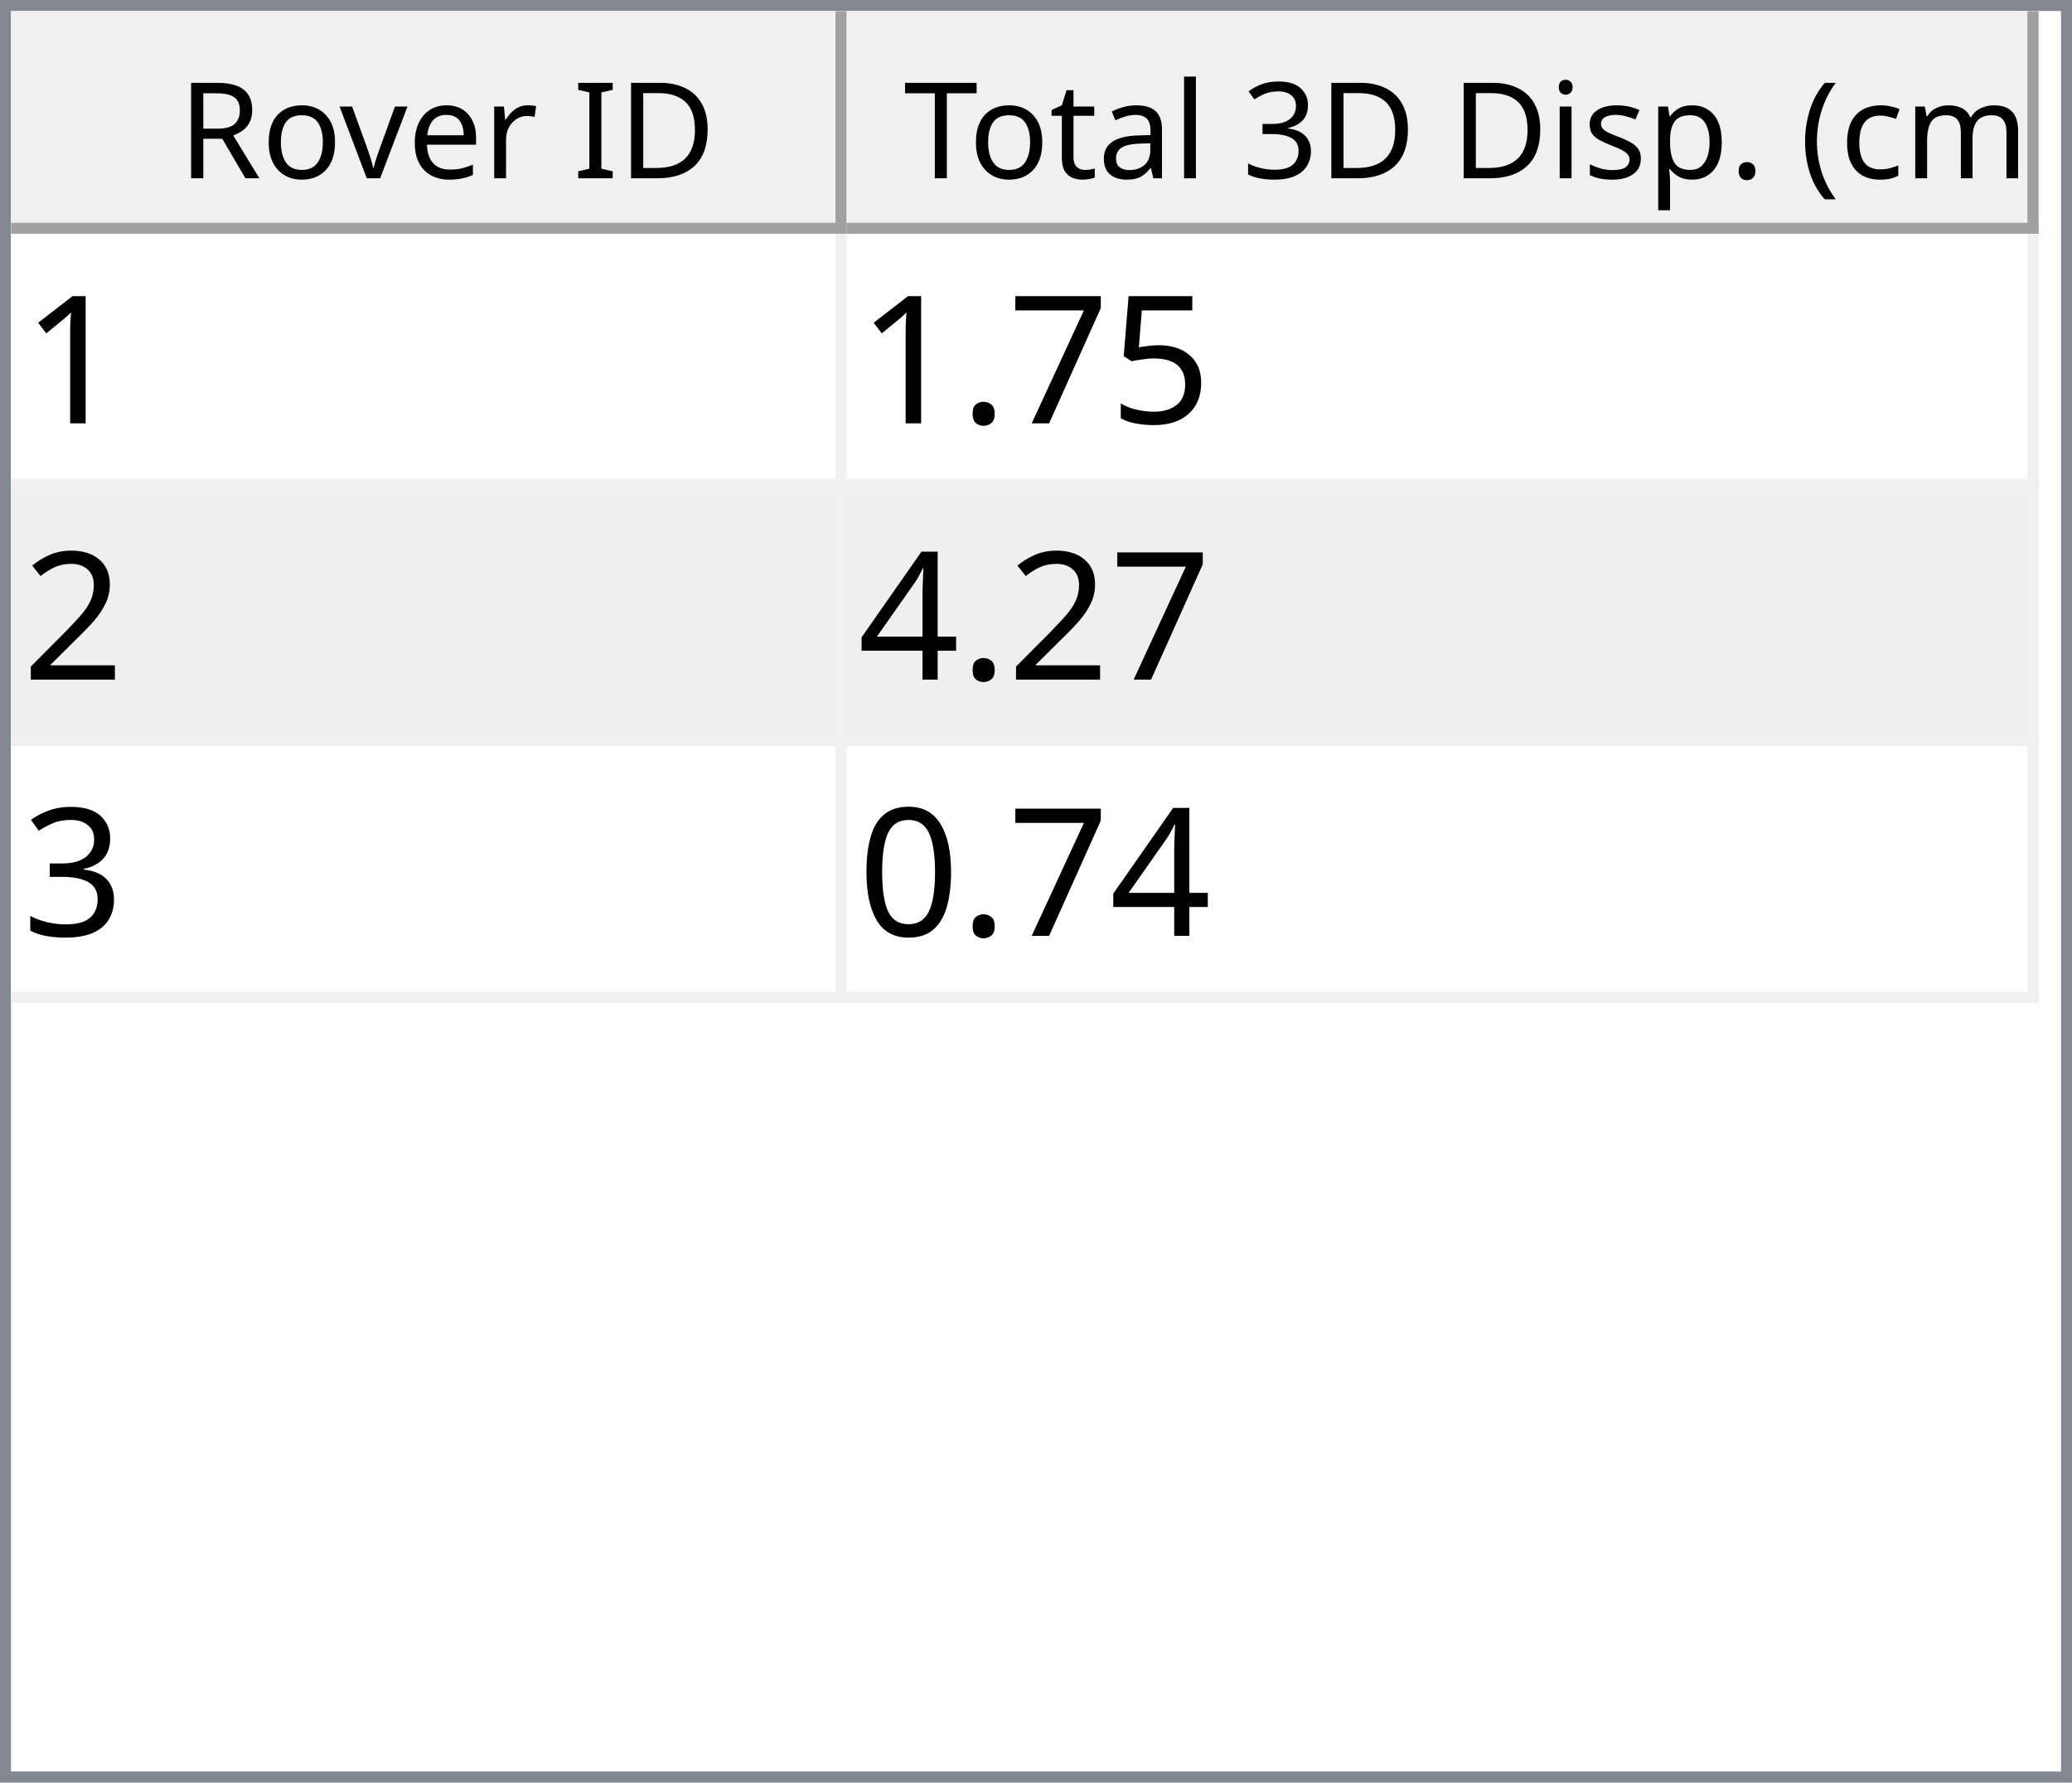
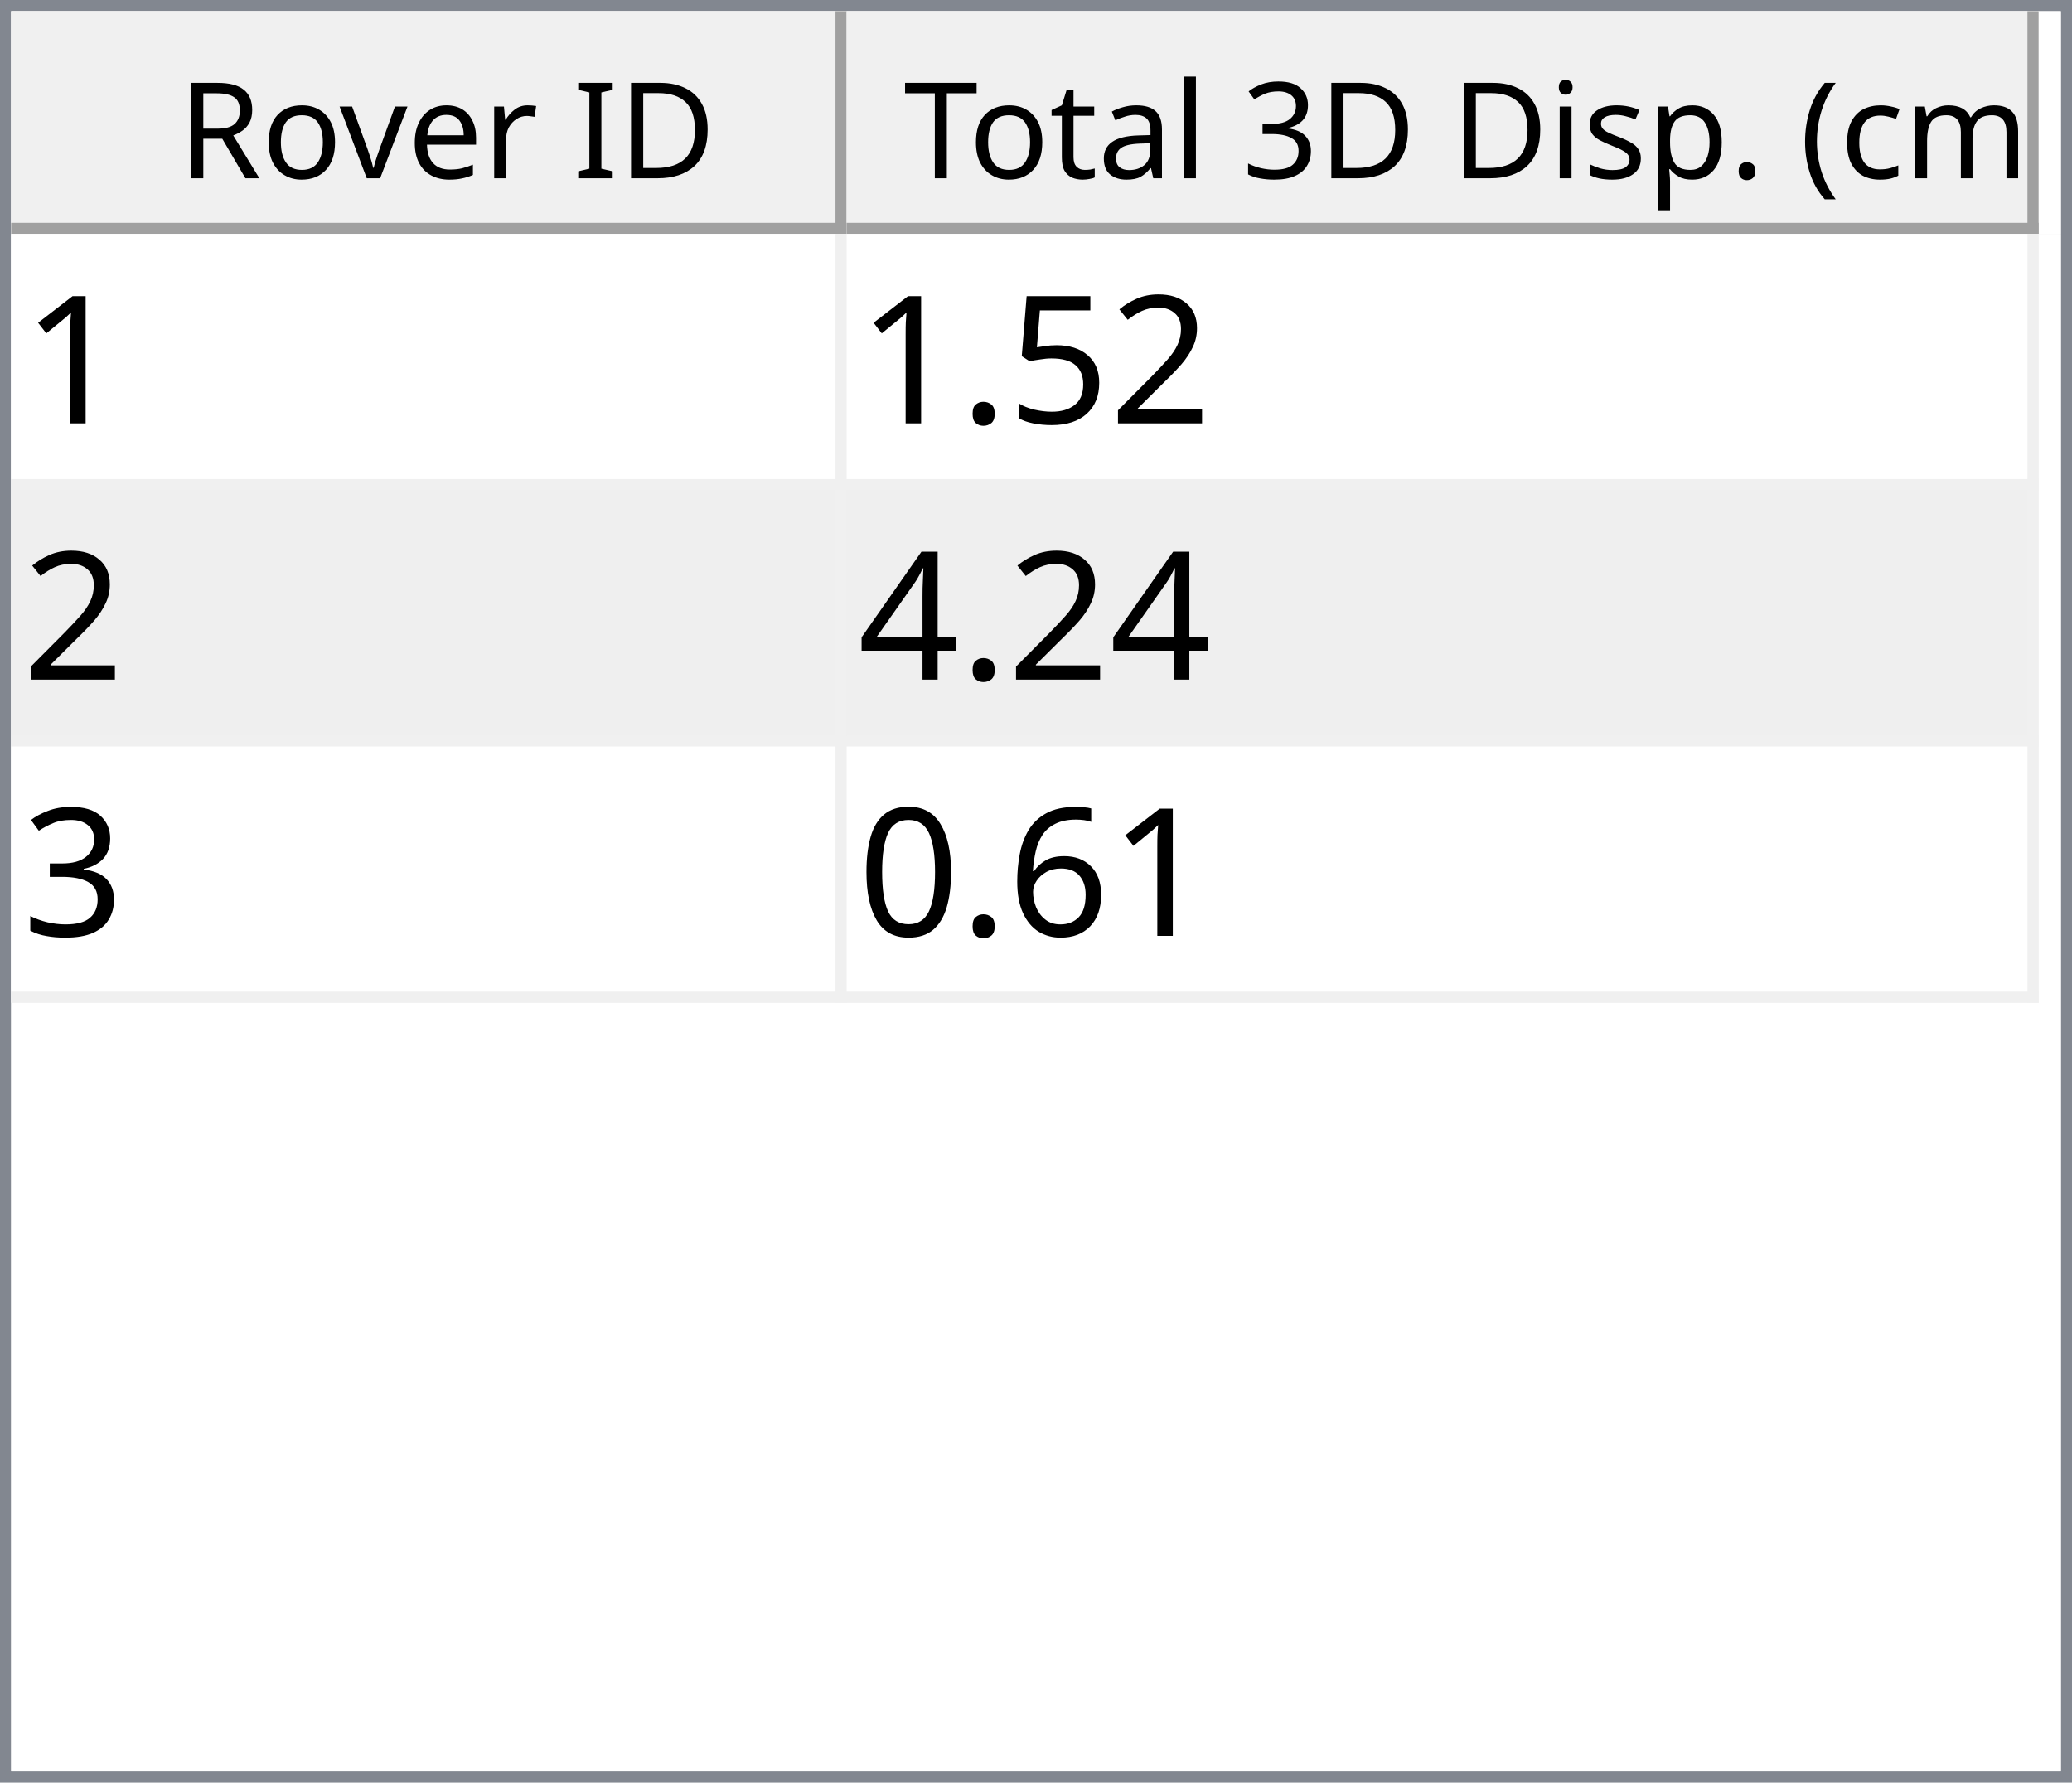
<svg xmlns="http://www.w3.org/2000/svg" style="fill-opacity:1; color-rendering:auto; color-interpolation:auto; text-rendering:auto; stroke:black; stroke-linecap:square; stroke-miterlimit:10; shape-rendering:auto; stroke-opacity:1; fill:black; stroke-dasharray:none; font-weight:normal; stroke-width:1; font-family:'Dialog'; font-style:normal; stroke-linejoin:miter; font-size:12px; stroke-dashoffset:0; image-rendering:auto;" width="186" height="160">
  <defs id="genericDefs" />
  <g>
    <defs id="defs1">
      <clipPath clipPathUnits="userSpaceOnUse" id="clipPath1">
        <path d="M0 0 L186 0 L186 160 L0 160 L0 0 Z" />
      </clipPath>
      <clipPath clipPathUnits="userSpaceOnUse" id="clipPath2">
        <path d="M0 0 L0 160 L186 160 L186 0 Z" />
      </clipPath>
      <clipPath clipPathUnits="userSpaceOnUse" id="clipPath3">
        <path d="M0 0 L0 20 L184 20 L184 0 Z" />
      </clipPath>
      <clipPath clipPathUnits="userSpaceOnUse" id="clipPath4">
        <path d="M0 0 L0 20 L75 20 L75 0 Z" />
      </clipPath>
      <clipPath clipPathUnits="userSpaceOnUse" id="clipPath5">
        <path d="M1 1 L1 19 L74 19 L74 1 Z" />
      </clipPath>
      <clipPath clipPathUnits="userSpaceOnUse" id="clipPath6">
        <path d="M0 0 L0 18 L73 18 L73 0 Z" />
      </clipPath>
      <clipPath clipPathUnits="userSpaceOnUse" id="clipPath7">
        <path d="M-0.5 -0.5 L-0.5 19.5 L74.5 19.5 L74.5 -0.5 Z" />
      </clipPath>
      <clipPath clipPathUnits="userSpaceOnUse" id="clipPath8">
        <path d="M0 0 L0 20 L107 20 L107 0 Z" />
      </clipPath>
      <clipPath clipPathUnits="userSpaceOnUse" id="clipPath9">
        <path d="M1 1 L1 19 L106 19 L106 1 Z" />
      </clipPath>
      <clipPath clipPathUnits="userSpaceOnUse" id="clipPath10">
        <path d="M0 0 L0 18 L105 18 L105 0 Z" />
      </clipPath>
      <clipPath clipPathUnits="userSpaceOnUse" id="clipPath11">
        <path d="M-0.5 -0.5 L-0.5 19.5 L106.5 19.5 L106.5 -0.5 Z" />
      </clipPath>
      <clipPath clipPathUnits="userSpaceOnUse" id="clipPath12">
        <path d="M0 0 L0 138 L184 138 L184 0 Z" />
      </clipPath>
      <clipPath clipPathUnits="userSpaceOnUse" id="clipPath13">
        <path d="M0 0 L0 69 L182 69 L182 0 Z" />
      </clipPath>
      <clipPath clipPathUnits="userSpaceOnUse" id="clipPath14">
        <path d="M-0.5 -0.5 L-0.5 68.5 L181.5 68.5 L181.5 -0.5 Z" />
      </clipPath>
      <clipPath clipPathUnits="userSpaceOnUse" id="clipPath15">
        <path d="M0 0 L0 22 L74 22 L74 0 Z" />
      </clipPath>
      <clipPath clipPathUnits="userSpaceOnUse" id="clipPath16">
        <path d="M0 0 L0 22 L106 22 L106 0 Z" />
      </clipPath>
      <font horiz-adv-x="64.551" id="font1">
        <font-face ascent="107.91" descent="25.098" units-per-em="100" style="font-style:normal; font-family:Segoe UI; font-weight:normal;" />
        <missing-glyph horiz-adv-x="64.551" d="M8.109 0 L8.109 68.266 L56.453 68.266 L56.453 0 L8.109 0 ZM15.328 7.234 L49.219 7.234 L49.219 61.031 L15.328 61.031 L15.328 7.234 Z" />
        <glyph unicode="D" horiz-adv-x="70.117" d="M9.188 0 L9.188 70.016 L28.516 70.016 Q65.531 70.016 65.531 35.891 Q65.531 19.672 55.25 9.836 Q44.969 0 27.734 0 L9.188 0 ZM17.391 62.594 L17.391 7.422 L27.828 7.422 Q41.609 7.422 49.273 14.797 Q56.938 22.172 56.938 35.688 Q56.938 62.594 28.328 62.594 L17.391 62.594 Z" />
        <glyph unicode="I" horiz-adv-x="26.611" d="M17.391 0 L9.188 0 L9.188 70.016 L17.391 70.016 L17.391 0 Z" />
        <glyph unicode=" " horiz-adv-x="27.393" d="" />
        <glyph unicode="r" horiz-adv-x="34.766" d="M34.188 41.891 Q32.078 43.5 28.125 43.5 Q23 43.5 19.555 38.672 Q16.109 33.844 16.109 25.484 L16.109 0 L8.109 0 L8.109 50 L16.109 50 L16.109 39.703 L16.312 39.703 Q18.016 44.969 21.531 47.922 Q25.047 50.875 29.391 50.875 Q32.516 50.875 34.188 50.203 L34.188 41.891 Z" />
        <glyph unicode="e" horiz-adv-x="52.295" d="M48.297 23 L12.984 23 Q13.188 14.656 17.484 10.109 Q21.781 5.562 29.297 5.562 Q37.75 5.562 44.828 11.141 L44.828 3.609 Q38.234 -1.172 27.391 -1.172 Q16.797 -1.172 10.742 5.641 Q4.688 12.453 4.688 24.812 Q4.688 36.469 11.305 43.82 Q17.922 51.172 27.734 51.172 Q37.547 51.172 42.922 44.828 Q48.297 38.484 48.297 27.203 L48.297 23 ZM40.094 29.781 Q40.047 36.719 36.75 40.578 Q33.453 44.438 27.594 44.438 Q21.922 44.438 17.969 40.383 Q14.016 36.328 13.094 29.781 L40.094 29.781 Z" />
        <glyph unicode="v" horiz-adv-x="47.9" d="M47.406 50 L27.484 0 L19.625 0 L0.688 50 L9.469 50 L22.172 13.672 Q23.578 9.672 23.922 6.688 L24.125 6.688 Q24.609 10.453 25.688 13.484 L38.969 50 L47.406 50 Z" />
        <glyph unicode="o" horiz-adv-x="58.594" d="M29 -1.172 Q17.922 -1.172 11.305 5.836 Q4.688 12.844 4.688 24.422 Q4.688 37.016 11.57 44.094 Q18.453 51.172 30.172 51.172 Q41.359 51.172 47.633 44.289 Q53.906 37.406 53.906 25.203 Q53.906 13.234 47.141 6.031 Q40.375 -1.172 29 -1.172 ZM29.594 44.438 Q21.875 44.438 17.383 39.188 Q12.891 33.938 12.891 24.703 Q12.891 15.828 17.43 10.695 Q21.969 5.562 29.594 5.562 Q37.359 5.562 41.531 10.594 Q45.703 15.625 45.703 24.906 Q45.703 34.281 41.531 39.359 Q37.359 44.438 29.594 44.438 Z" />
        <glyph unicode="R" horiz-adv-x="59.814" d="M59.375 0 L49.609 0 L37.891 19.625 Q36.281 22.359 34.766 24.289 Q33.25 26.219 31.664 27.438 Q30.078 28.656 28.25 29.219 Q26.422 29.781 24.125 29.781 L17.391 29.781 L17.391 0 L9.188 0 L9.188 70.016 L30.078 70.016 Q34.672 70.016 38.555 68.867 Q42.438 67.719 45.289 65.375 Q48.141 63.031 49.758 59.547 Q51.375 56.062 51.375 51.375 Q51.375 47.703 50.273 44.656 Q49.172 41.609 47.148 39.211 Q45.125 36.812 42.266 35.133 Q39.406 33.453 35.844 32.516 L35.844 32.328 Q37.594 31.547 38.891 30.547 Q40.188 29.547 41.359 28.18 Q42.531 26.812 43.68 25.078 Q44.828 23.344 46.234 21.047 L59.375 0 ZM17.391 62.594 L17.391 37.203 L28.516 37.203 Q31.594 37.203 34.203 38.133 Q36.812 39.062 38.719 40.797 Q40.625 42.531 41.703 45.047 Q42.781 47.562 42.781 50.688 Q42.781 56.297 39.141 59.445 Q35.5 62.594 28.609 62.594 L17.391 62.594 Z" />
        <glyph unicode=")" horiz-adv-x="30.176" d="M8.297 -15.922 L1.172 -15.922 Q16.406 2.344 16.406 26.812 Q16.406 51.469 1.078 70.016 L8.297 70.016 Q23.531 52.156 23.531 26.703 Q23.531 1.375 8.297 -15.922 Z" />
        <glyph unicode="m" horiz-adv-x="86.133" d="M79.109 0 L71.094 0 L71.094 28.719 Q71.094 37.016 68.531 40.727 Q65.969 44.438 59.906 44.438 Q54.781 44.438 51.195 39.75 Q47.609 35.062 47.609 28.516 L47.609 0 L39.594 0 L39.594 29.688 Q39.594 44.438 28.219 44.438 Q22.953 44.438 19.531 40.016 Q16.109 35.594 16.109 28.516 L16.109 0 L8.109 0 L8.109 50 L16.109 50 L16.109 42.094 L16.312 42.094 Q21.625 51.172 31.844 51.172 Q36.969 51.172 40.773 48.312 Q44.578 45.453 46 40.828 Q51.562 51.172 62.594 51.172 Q79.109 51.172 79.109 30.812 L79.109 0 Z" />
        <glyph unicode="c" horiz-adv-x="46.191" d="M42.188 2.297 Q36.422 -1.172 28.516 -1.172 Q17.828 -1.172 11.258 5.789 Q4.688 12.75 4.688 23.828 Q4.688 36.188 11.766 43.68 Q18.844 51.172 30.672 51.172 Q37.25 51.172 42.281 48.734 L42.281 40.531 Q36.719 44.438 30.375 44.438 Q22.703 44.438 17.797 38.945 Q12.891 33.453 12.891 24.516 Q12.891 15.719 17.508 10.641 Q22.125 5.562 29.891 5.562 Q36.422 5.562 42.188 9.906 L42.188 2.297 Z" />
        <glyph unicode="(" horiz-adv-x="30.176" d="M29.109 -15.922 L21.969 -15.922 Q6.844 1.375 6.844 26.703 Q6.844 52.156 21.969 70.016 L29.203 70.016 Q13.875 51.469 13.875 26.812 Q13.875 2.344 29.109 -15.922 Z" />
        <glyph unicode="." horiz-adv-x="21.68" d="M10.891 -1.078 Q8.641 -1.078 7.055 0.539 Q5.469 2.156 5.469 4.391 Q5.469 6.641 7.055 8.273 Q8.641 9.906 10.891 9.906 Q13.188 9.906 14.797 8.273 Q16.406 6.641 16.406 4.391 Q16.406 2.156 14.797 0.539 Q13.188 -1.078 10.891 -1.078 Z" />
        <glyph unicode="p" horiz-adv-x="58.789" d="M16.312 7.234 L16.109 7.234 L16.109 -23 L8.109 -23 L8.109 50 L16.109 50 L16.109 41.219 L16.312 41.219 Q22.219 51.172 33.594 51.172 Q43.266 51.172 48.688 44.461 Q54.109 37.75 54.109 26.469 Q54.109 13.922 48 6.375 Q41.891 -1.172 31.297 -1.172 Q21.578 -1.172 16.312 7.234 ZM16.109 27.391 L16.109 20.406 Q16.109 14.203 20.141 9.883 Q24.172 5.562 30.375 5.562 Q37.641 5.562 41.773 11.133 Q45.906 16.703 45.906 26.609 Q45.906 34.969 42.047 39.703 Q38.188 44.438 31.594 44.438 Q24.609 44.438 20.359 39.578 Q16.109 34.719 16.109 27.391 Z" />
        <glyph unicode="s" horiz-adv-x="42.432" d="M5.078 1.812 L5.078 10.406 Q11.625 5.562 19.484 5.562 Q30.031 5.562 30.031 12.594 Q30.031 14.594 29.125 15.992 Q28.219 17.391 26.68 18.461 Q25.141 19.531 23.07 20.383 Q21 21.234 18.609 22.172 Q15.281 23.484 12.766 24.828 Q10.25 26.172 8.57 27.859 Q6.891 29.547 6.031 31.695 Q5.172 33.844 5.172 36.719 Q5.172 40.234 6.789 42.945 Q8.406 45.656 11.086 47.484 Q13.766 49.312 17.211 50.242 Q20.656 51.172 24.312 51.172 Q30.812 51.172 35.938 48.922 L35.938 40.828 Q30.422 44.438 23.25 44.438 Q21 44.438 19.195 43.922 Q17.391 43.406 16.094 42.477 Q14.797 41.547 14.086 40.258 Q13.375 38.969 13.375 37.406 Q13.375 35.453 14.086 34.133 Q14.797 32.812 16.164 31.789 Q17.531 30.766 19.484 29.938 Q21.438 29.109 23.922 28.125 Q27.25 26.859 29.883 25.516 Q32.516 24.172 34.375 22.484 Q36.234 20.797 37.234 18.602 Q38.234 16.406 38.234 13.375 Q38.234 9.672 36.602 6.938 Q34.969 4.203 32.234 2.398 Q29.5 0.594 25.93 -0.289 Q22.359 -1.172 18.453 -1.172 Q10.75 -1.172 5.078 1.812 Z" />
        <glyph unicode="i" horiz-adv-x="24.219" d="M12.203 62.703 Q10.062 62.703 8.547 64.164 Q7.031 65.625 7.031 67.875 Q7.031 70.125 8.547 71.609 Q10.062 73.094 12.203 73.094 Q14.406 73.094 15.945 71.609 Q17.484 70.125 17.484 67.875 Q17.484 65.719 15.945 64.211 Q14.406 62.703 12.203 62.703 ZM16.109 0 L8.109 0 L8.109 50 L16.109 50 L16.109 0 Z" />
        <glyph unicode="3" horiz-adv-x="53.906" d="M46.531 19.828 Q46.531 15.094 44.75 11.211 Q42.969 7.328 39.719 4.57 Q36.469 1.812 31.93 0.297 Q27.391 -1.219 21.922 -1.219 Q11.922 -1.219 6 2.594 L6 11.188 Q13.094 5.609 22.219 5.609 Q25.875 5.609 28.828 6.539 Q31.781 7.469 33.906 9.227 Q36.031 10.984 37.18 13.477 Q38.328 15.969 38.328 19.094 Q38.328 32.812 18.797 32.812 L12.984 32.812 L12.984 39.594 L18.5 39.594 Q35.797 39.594 35.797 52.484 Q35.797 64.406 22.609 64.406 Q15.188 64.406 8.688 59.422 L8.688 67.188 Q15.375 71.188 24.609 71.188 Q29 71.188 32.57 69.969 Q36.141 68.75 38.68 66.555 Q41.219 64.359 42.609 61.281 Q44 58.203 44 54.5 Q44 40.672 30.031 36.719 L30.031 36.531 Q33.594 36.141 36.625 34.797 Q39.656 33.453 41.852 31.305 Q44.047 29.156 45.289 26.25 Q46.531 23.344 46.531 19.828 Z" />
        <glyph unicode="l" horiz-adv-x="24.219" d="M16.109 0 L8.109 0 L8.109 74.031 L16.109 74.031 L16.109 0 Z" />
        <glyph unicode="a" horiz-adv-x="50.879" d="M43.891 0 L35.891 0 L35.891 7.812 L35.688 7.812 Q30.469 -1.172 20.312 -1.172 Q12.844 -1.172 8.617 2.781 Q4.391 6.734 4.391 13.281 Q4.391 27.297 20.906 29.594 L35.891 31.688 Q35.891 44.438 25.594 44.438 Q16.547 44.438 9.281 38.281 L9.281 46.484 Q16.656 51.172 26.266 51.172 Q43.891 51.172 43.891 32.516 L43.891 0 ZM35.891 25.297 L23.828 23.641 Q18.266 22.859 15.43 20.875 Q12.594 18.891 12.594 13.875 Q12.594 10.203 15.211 7.883 Q17.828 5.562 22.172 5.562 Q28.125 5.562 32.008 9.742 Q35.891 13.922 35.891 20.312 L35.891 25.297 Z" />
        <glyph unicode="t" horiz-adv-x="33.887" d="M31.297 0.484 Q28.469 -1.078 23.828 -1.078 Q10.688 -1.078 10.688 13.578 L10.688 43.172 L2.094 43.172 L2.094 50 L10.688 50 L10.688 62.203 L18.703 64.797 L18.703 50 L31.297 50 L31.297 43.172 L18.703 43.172 L18.703 14.984 Q18.703 9.969 20.414 7.82 Q22.125 5.672 26.078 5.672 Q29.109 5.672 31.297 7.328 L31.297 0.484 Z" />
        <glyph unicode="T" horiz-adv-x="52.393" d="M50.594 62.594 L30.375 62.594 L30.375 0 L22.172 0 L22.172 62.594 L2 62.594 L2 70.016 L50.594 70.016 L50.594 62.594 Z" />
      </font>
      <font horiz-adv-x="75.0" id="font2">
        <font-face ascent="100.537" descent="21.973" units-per-em="100" style="font-style:normal; font-family:sans-serif; font-weight:normal;" />
        <missing-glyph horiz-adv-x="75.0" d="M12.5 0 L12.5 62.5 L62.5 62.5 L62.5 0 L12.5 0 ZM14.062 1.562 L60.938 1.562 L60.938 60.938 L14.062 60.938 L14.062 1.562 Z" />
        <glyph unicode="1" horiz-adv-x="55.615" d="M37.25 0 L28.469 0 L28.469 56 Q25.297 52.984 20.141 49.953 Q14.984 46.922 10.891 45.406 L10.891 53.906 Q18.266 57.375 23.781 62.305 Q29.297 67.234 31.594 71.875 L37.25 71.875 L37.25 0 Z" />
+         <glyph unicode="2" horiz-adv-x="55.615" d="M50.344 8.453 L50.344 0 L3.031 0 Q2.938 3.172 4.047 6.109 Q5.859 10.938 9.836 15.625 Q13.812 20.312 21.344 26.469 Q33.016 36.031 37.117 41.625 Q41.219 47.219 41.219 52.203 Q41.219 57.422 37.477 61.008 Q33.734 64.594 27.734 64.594 Q21.391 64.594 17.578 60.789 Q13.766 56.984 13.719 50.25 L4.688 51.172 Q5.609 61.281 11.664 66.578 Q17.719 71.875 27.938 71.875 Q38.234 71.875 44.242 66.164 Q50.25 60.453 50.25 52 Q50.25 47.703 48.492 43.555 Q46.734 39.406 42.656 34.812 Q38.578 30.219 29.109 22.219 Q21.188 15.578 18.945 13.211 Q16.703 10.844 15.234 8.453 L50.344 8.453 Z" />
        <glyph unicode="5" horiz-adv-x="55.615" d="M4.156 18.75 L13.375 19.531 Q14.406 12.797 18.141 9.398 Q21.875 6 27.156 6 Q33.5 6 37.891 10.789 Q42.281 15.578 42.281 23.484 Q42.281 31 38.062 35.352 Q33.844 39.703 27 39.703 Q22.75 39.703 19.336 37.773 Q15.922 35.844 13.969 32.766 L5.719 33.844 L12.641 70.609 L48.25 70.609 L48.25 62.203 L19.672 62.203 L15.828 42.969 Q22.266 47.469 29.344 47.469 Q38.719 47.469 45.164 40.969 Q51.609 34.469 51.609 24.266 Q51.609 14.547 45.953 7.469 Q39.062 -1.219 27.156 -1.219 Q17.391 -1.219 11.211 4.25 Q5.031 9.719 4.156 18.75 Z" />
-         <glyph unicode="7" horiz-adv-x="55.615" d="M4.734 62.203 L4.734 70.656 L51.078 70.656 L51.078 63.812 Q44.234 56.547 37.523 44.484 Q30.812 32.422 27.156 19.672 Q24.516 10.688 23.781 0 L14.75 0 Q14.891 8.453 18.062 20.414 Q21.234 32.375 27.172 43.484 Q33.109 54.594 39.797 62.203 L4.734 62.203 Z" />
        <glyph unicode="." horiz-adv-x="27.783" d="M9.078 0 L9.078 10.016 L19.094 10.016 L19.094 0 L9.078 0 Z" />
-         <glyph unicode="2" horiz-adv-x="55.615" d="M50.344 8.453 L50.344 0 L3.031 0 Q2.938 3.172 4.047 6.109 Q5.859 10.938 9.836 15.625 Q13.812 20.312 21.344 26.469 Q33.016 36.031 37.117 41.625 Q41.219 47.219 41.219 52.203 Q41.219 57.422 37.477 61.008 Q33.734 64.594 27.734 64.594 Q21.391 64.594 17.578 60.789 Q13.766 56.984 13.719 50.25 L4.688 51.172 Q5.609 61.281 11.664 66.578 Q17.719 71.875 27.938 71.875 Q38.234 71.875 44.242 66.164 Q50.25 60.453 50.25 52 Q50.25 47.703 48.492 43.555 Q46.734 39.406 42.656 34.812 Q38.578 30.219 29.109 22.219 Q21.188 15.578 18.945 13.211 Q16.703 10.844 15.234 8.453 L50.344 8.453 Z" />
        <glyph unicode="4" horiz-adv-x="55.615" d="M32.328 0 L32.328 17.141 L1.266 17.141 L1.266 25.203 L33.938 71.578 L41.109 71.578 L41.109 25.203 L50.781 25.203 L50.781 17.141 L41.109 17.141 L41.109 0 L32.328 0 ZM32.328 25.203 L32.328 57.469 L9.906 25.203 L32.328 25.203 Z" />
        <glyph unicode="3" horiz-adv-x="55.615" d="M4.203 18.891 L12.984 20.062 Q14.5 12.594 18.141 9.297 Q21.781 6 27 6 Q33.203 6 37.477 10.297 Q41.75 14.594 41.75 20.953 Q41.75 27 37.797 30.93 Q33.844 34.859 27.734 34.859 Q25.25 34.859 21.531 33.891 L22.516 41.609 Q23.391 41.5 23.922 41.5 Q29.547 41.5 34.039 44.43 Q38.531 47.359 38.531 53.469 Q38.531 58.297 35.258 61.477 Q31.984 64.656 26.812 64.656 Q21.688 64.656 18.266 61.43 Q14.844 58.203 13.875 51.766 L5.078 53.328 Q6.688 62.156 12.398 67.016 Q18.109 71.875 26.609 71.875 Q32.469 71.875 37.398 69.359 Q42.328 66.844 44.945 62.5 Q47.562 58.156 47.562 53.266 Q47.562 48.641 45.07 44.828 Q42.578 41.016 37.703 38.766 Q44.047 37.312 47.562 32.695 Q51.078 28.078 51.078 21.141 Q51.078 11.766 44.242 5.25 Q37.406 -1.266 26.953 -1.266 Q17.531 -1.266 11.305 4.352 Q5.078 9.969 4.203 18.891 Z" />
+         <glyph unicode="6" horiz-adv-x="55.615" d="M49.75 54.047 L41.016 53.375 Q39.844 58.547 37.703 60.891 Q34.125 64.656 28.906 64.656 Q24.703 64.656 21.531 62.312 Q17.391 59.281 14.992 53.469 Q12.594 47.656 12.5 36.922 Q15.672 41.75 20.266 44.094 Q24.859 46.438 29.891 46.438 Q38.672 46.438 44.852 39.969 Q51.031 33.5 51.031 23.25 Q51.031 16.5 48.125 10.719 Q45.219 4.938 40.141 1.859 Q35.062 -1.219 28.609 -1.219 Q17.625 -1.219 10.695 6.859 Q3.766 14.938 3.766 33.5 Q3.766 54.25 11.422 63.672 Q18.109 71.875 29.438 71.875 Q37.891 71.875 43.289 67.141 Q48.688 62.406 49.75 54.047 ZM13.875 23.188 Q13.875 18.656 15.797 14.508 Q17.719 10.359 21.188 8.18 Q24.656 6 28.469 6 Q34.031 6 38.039 10.492 Q42.047 14.984 42.047 22.703 Q42.047 30.125 38.086 34.398 Q34.125 38.672 28.125 38.672 Q22.172 38.672 18.023 34.398 Q13.875 30.125 13.875 23.188 Z" />
        <glyph unicode="0" horiz-adv-x="55.615" d="M4.156 35.297 Q4.156 48 6.766 55.742 Q9.375 63.484 14.523 67.68 Q19.672 71.875 27.484 71.875 Q33.25 71.875 37.594 69.555 Q41.938 67.234 44.773 62.867 Q47.609 58.5 49.219 52.227 Q50.828 45.953 50.828 35.297 Q50.828 22.703 48.242 14.969 Q45.656 7.234 40.508 3.008 Q35.359 -1.219 27.484 -1.219 Q17.141 -1.219 11.234 6.203 Q4.156 15.141 4.156 35.297 ZM13.188 35.297 Q13.188 17.672 17.312 11.836 Q21.438 6 27.484 6 Q33.547 6 37.672 11.859 Q41.797 17.719 41.797 35.297 Q41.797 52.984 37.672 58.789 Q33.547 64.594 27.391 64.594 Q21.344 64.594 17.719 59.469 Q13.188 52.938 13.188 35.297 Z" />
      </font>
    </defs>
    <g style="fill:white; stroke:white;">
      <rect x="0" y="0" width="186" style="clip-path:url(#clipPath1); stroke:none;" height="160" />
    </g>
    <g style="fill:white; text-rendering:optimizeSpeed; color-rendering:optimizeSpeed; image-rendering:optimizeSpeed; shape-rendering:crispEdges; stroke:white; color-interpolation:sRGB;">
      <rect x="0" width="186" height="160" y="0" style="stroke:none;" />
      <path style="stroke:none;" d="M0 160 L186 160 L186 0 L0 0 Z" />
    </g>
    <g style="fill:rgb(240,240,240); font-family:'Segoe UI'; stroke:rgb(240,240,240);">
      <rect x="0" y="0" width="186" style="clip-path:url(#clipPath2); stroke:none;" height="160" />
    </g>
    <g style="fill:rgb(130,135,144); font-family:'Segoe UI'; stroke:rgb(130,135,144);">
      <path d="M0 0 L186 0 L186 160 L0 160 L0 0 ZM1 1 L185 1 L185 159 L1 159 L1 1 Z" style="fill-rule:evenodd; clip-path:url(#clipPath2); stroke:none;" />
    </g>
    <g style="fill:white; font-family:'Segoe UI'; stroke:white;" transform="translate(1,1)">
      <rect x="0" y="0" width="184" style="clip-path:url(#clipPath3); stroke:none;" height="20" />
    </g>
    <g style="fill:rgb(240,240,240); font-family:'Segoe UI'; stroke:rgb(240,240,240);" transform="translate(1,1)">
      <rect x="0" y="0" width="75" style="clip-path:url(#clipPath4); stroke:none;" height="20" />
    </g>
    <g style="font-family:'Segoe UI';" transform="translate(2,2)">
      <text x="14" xml:space="preserve" y="14" style="clip-path:url(#clipPath6); stroke:none;">Rover ID</text>
    </g>
    <g style="fill:rgb(160,160,160); font-family:'Segoe UI'; stroke:rgb(160,160,160); stroke-linejoin:bevel;" transform="translate(1.5,1.5)">
      <line x1="74" x2="74" y1="0" style="fill:none; clip-path:url(#clipPath7);" y2="19" />
    </g>
    <g style="fill:rgb(160,160,160); font-family:'Segoe UI'; stroke:rgb(160,160,160); stroke-linejoin:bevel;" transform="matrix(1,0,0,1,1,1) translate(0.5,0.5)">
      <line x1="0" x2="74" y1="19" style="fill:none; clip-path:url(#clipPath7);" y2="19" />
    </g>
    <g style="fill:rgb(240,240,240); font-family:'Segoe UI'; stroke:rgb(240,240,240);" transform="translate(76,1)">
      <rect x="0" y="0" width="107" style="clip-path:url(#clipPath8); stroke:none;" height="20" />
    </g>
    <g style="font-family:'Segoe UI';" transform="translate(77,2)">
      <text x="1" xml:space="preserve" y="14" style="clip-path:url(#clipPath10); stroke:none;"> Total 3D Disp. (cm)</text>
    </g>
    <g style="fill:rgb(160,160,160); font-family:'Segoe UI'; stroke:rgb(160,160,160); stroke-linejoin:bevel;" transform="translate(76.5,1.5)">
      <line x1="106" x2="106" y1="0" style="fill:none; clip-path:url(#clipPath11);" y2="19" />
    </g>
    <g style="fill:rgb(160,160,160); font-family:'Segoe UI'; stroke:rgb(160,160,160); stroke-linejoin:bevel;" transform="matrix(1,0,0,1,76,1) translate(0.5,0.5)">
      <line x1="0" x2="106" y1="19" style="fill:none; clip-path:url(#clipPath11);" y2="19" />
    </g>
    <g style="fill:white; font-family:'Segoe UI'; stroke:white;" transform="translate(1,21)">
      <rect x="0" y="0" width="184" style="clip-path:url(#clipPath12); stroke:none;" height="138" />
    </g>
    <g style="fill:rgb(240,240,240); font-size:16px; font-family:sans-serif; stroke:rgb(240,240,240);" transform="translate(1,21)">
      <rect x="0" y="0" width="182" style="clip-path:url(#clipPath13); stroke:none;" height="69" />
      <line transform="translate(0.5,0.5)" x1="0" x2="181" y1="22" style="clip-path:url(#clipPath14); fill:none; stroke-linejoin:bevel;" y2="22" />
    </g>
    <g transform="matrix(1,0,0,1,1,21) translate(0.5,0.5)" style="fill:rgb(240,240,240); font-size:16px; font-family:sans-serif; stroke:rgb(240,240,240); stroke-linejoin:bevel;">
      <line x1="0" x2="181" y1="45" style="fill:none; clip-path:url(#clipPath14);" y2="45" />
    </g>
    <g transform="matrix(1,0,0,1,1,21) translate(0.5,0.5)" style="fill:rgb(240,240,240); font-size:16px; font-family:sans-serif; stroke:rgb(240,240,240); stroke-linejoin:bevel;">
      <line x1="0" x2="181" y1="68" style="fill:none; clip-path:url(#clipPath14);" y2="68" />
    </g>
    <g transform="matrix(1,0,0,1,1,21) translate(0.5,0.5)" style="fill:rgb(240,240,240); font-size:16px; font-family:sans-serif; stroke:rgb(240,240,240); stroke-linejoin:bevel;">
      <line x1="74" x2="74" y1="0" style="fill:none; clip-path:url(#clipPath14);" y2="68" />
    </g>
    <g transform="matrix(1,0,0,1,1,21) translate(0.5,0.5)" style="fill:rgb(240,240,240); font-size:16px; font-family:sans-serif; stroke:rgb(240,240,240); stroke-linejoin:bevel;">
      <line x1="181" x2="181" y1="0" style="fill:none; clip-path:url(#clipPath14);" y2="68" />
    </g>
    <g style="fill:white; font-size:16px; font-family:sans-serif; stroke:white;" transform="matrix(1,0,0,1,1,21)">
      <rect x="0" y="0" width="74" style="clip-path:url(#clipPath15); stroke:none;" height="22" />
      <text x="1" y="17" style="fill:black; clip-path:url(#clipPath15); stroke:none;" xml:space="preserve">1</text>
    </g>
    <g style="fill:white; font-size:16px; font-family:sans-serif; stroke:white;" transform="matrix(1,0,0,1,1,21) translate(75,0)">
      <rect x="0" y="0" width="106" style="clip-path:url(#clipPath16); stroke:none;" height="22" />
-       <text x="1" y="17" style="fill:black; clip-path:url(#clipPath16); stroke:none;" xml:space="preserve">1.75</text>
+       <text x="1" y="17" style="fill:black; clip-path:url(#clipPath16); stroke:none;" xml:space="preserve">1.52</text>
    </g>
    <g style="fill:rgb(239,239,239); font-size:16px; font-family:sans-serif; stroke:rgb(239,239,239);" transform="matrix(1,0,0,1,1,21) translate(0,23)">
      <rect x="0" y="0" width="74" style="clip-path:url(#clipPath15); stroke:none;" height="22" />
      <text x="1" y="17" style="fill:black; clip-path:url(#clipPath15); stroke:none;" xml:space="preserve">2</text>
    </g>
    <g style="fill:rgb(239,239,239); font-size:16px; font-family:sans-serif; stroke:rgb(239,239,239);" transform="matrix(1,0,0,1,1,21) translate(75,23)">
      <rect x="0" y="0" width="106" style="clip-path:url(#clipPath16); stroke:none;" height="22" />
-       <text x="1" y="17" style="fill:black; clip-path:url(#clipPath16); stroke:none;" xml:space="preserve">4.27</text>
+       <text x="1" y="17" style="fill:black; clip-path:url(#clipPath16); stroke:none;" xml:space="preserve">4.24</text>
    </g>
    <g style="fill:white; font-size:16px; font-family:sans-serif; stroke:white;" transform="matrix(1,0,0,1,1,21) translate(0,46)">
      <rect x="0" y="0" width="74" style="clip-path:url(#clipPath15); stroke:none;" height="22" />
      <text x="1" y="17" style="fill:black; clip-path:url(#clipPath15); stroke:none;" xml:space="preserve">3</text>
    </g>
    <g style="fill:white; font-size:16px; font-family:sans-serif; stroke:white;" transform="matrix(1,0,0,1,1,21) translate(75,46)">
      <rect x="0" y="0" width="106" style="clip-path:url(#clipPath16); stroke:none;" height="22" />
-       <text x="1" y="17" style="fill:black; clip-path:url(#clipPath16); stroke:none;" xml:space="preserve">0.74</text>
+       <text x="1" y="17" style="fill:black; clip-path:url(#clipPath16); stroke:none;" xml:space="preserve">0.61</text>
    </g>
  </g>
</svg>
